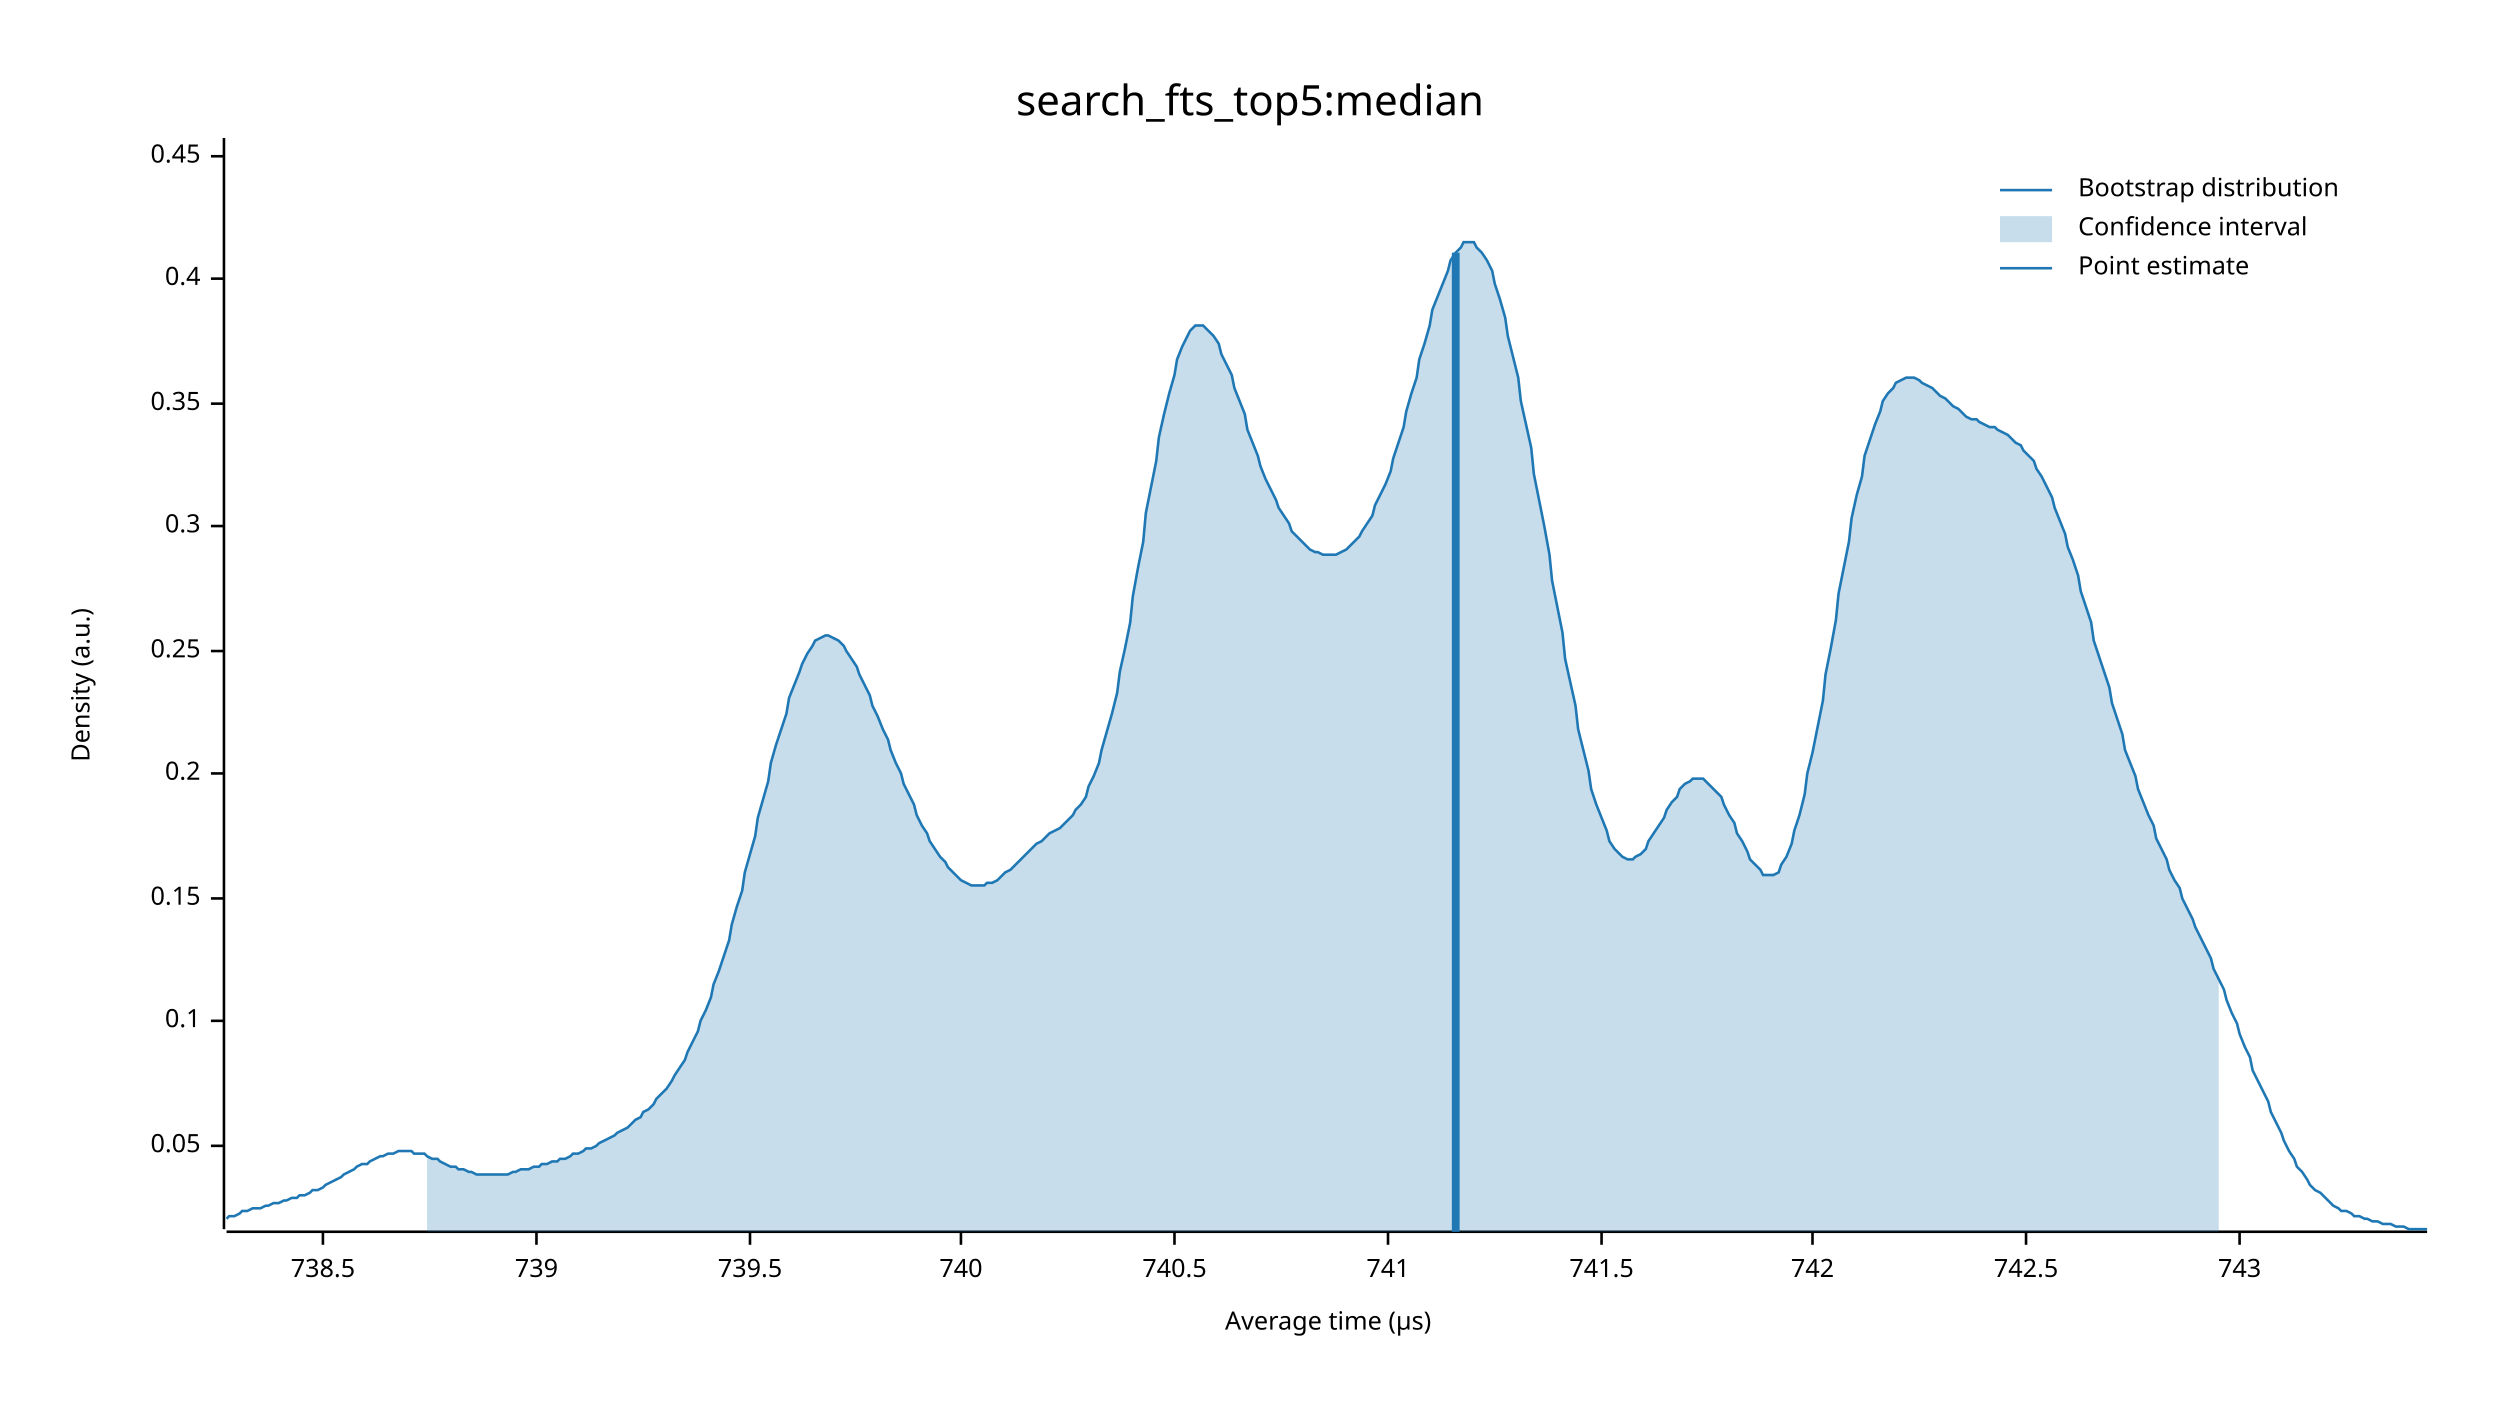
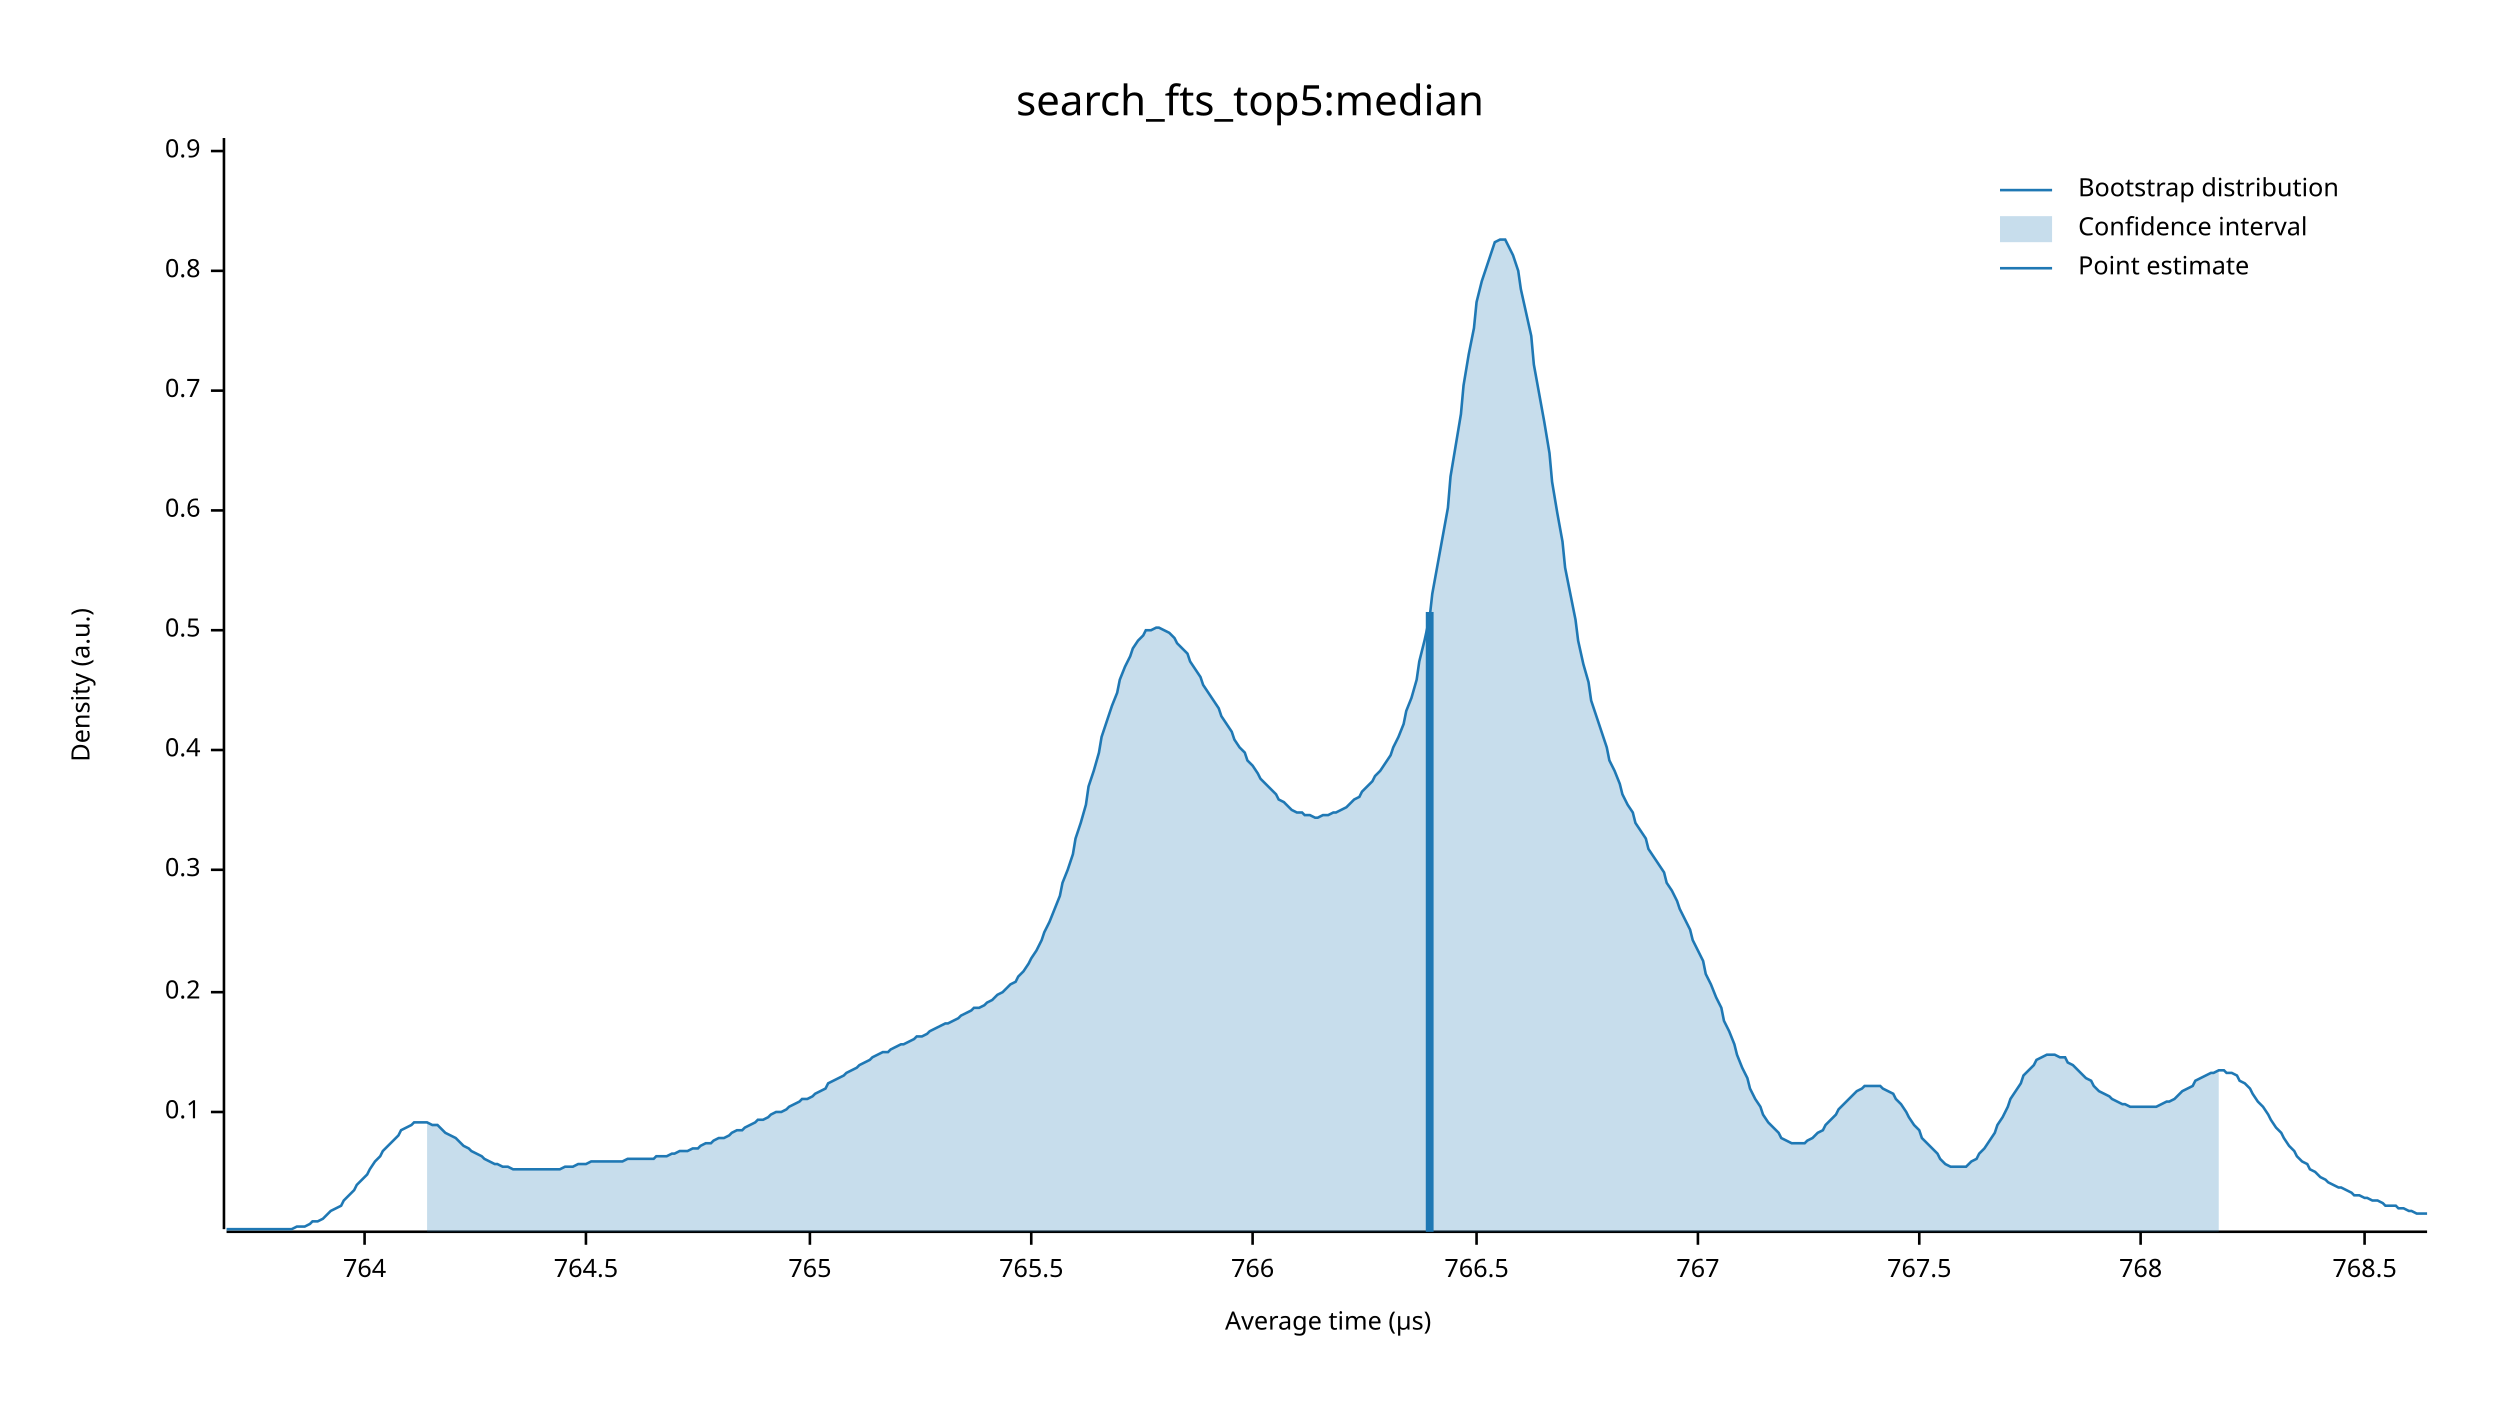
<svg xmlns="http://www.w3.org/2000/svg" width="960" height="540" viewBox="0 0 960 540">
  <text x="480" y="32" dy="0.76em" text-anchor="middle" font-family="sans-serif" font-size="16.129" opacity="1" fill="#000000">
search_fts_top5:median
</text>
  <text x="27" y="263" dy="0.76em" text-anchor="middle" font-family="sans-serif" font-size="9.677" opacity="1" fill="#000000" transform="rotate(270, 27, 263)">
Density (a.u.)
</text>
  <text x="510" y="513" dy="-0.5ex" text-anchor="middle" font-family="sans-serif" font-size="9.677" opacity="1" fill="#000000">
Average time (µs)
</text>
  <polyline fill="none" opacity="1" stroke="#000000" stroke-width="1" points="86,53 86,472 " />
-   <text x="77" y="440" dy="0.5ex" text-anchor="end" font-family="sans-serif" font-size="9.677" opacity="1" fill="#000000">
- 0.05
- </text>
-   <polyline fill="none" opacity="1" stroke="#000000" stroke-width="1" points="81,440 86,440 " />
-   <text x="77" y="392" dy="0.5ex" text-anchor="end" font-family="sans-serif" font-size="9.677" opacity="1" fill="#000000">
+   <text x="77" y="427" dy="0.5ex" text-anchor="end" font-family="sans-serif" font-size="9.677" opacity="1" fill="#000000">
0.1
</text>
-   <polyline fill="none" opacity="1" stroke="#000000" stroke-width="1" points="81,392 86,392 " />
-   <text x="77" y="345" dy="0.5ex" text-anchor="end" font-family="sans-serif" font-size="9.677" opacity="1" fill="#000000">
- 0.15
- </text>
-   <polyline fill="none" opacity="1" stroke="#000000" stroke-width="1" points="81,345 86,345 " />
-   <text x="77" y="297" dy="0.5ex" text-anchor="end" font-family="sans-serif" font-size="9.677" opacity="1" fill="#000000">
+   <polyline fill="none" opacity="1" stroke="#000000" stroke-width="1" points="81,427 86,427 " />
+   <text x="77" y="381" dy="0.5ex" text-anchor="end" font-family="sans-serif" font-size="9.677" opacity="1" fill="#000000">
0.2
</text>
-   <polyline fill="none" opacity="1" stroke="#000000" stroke-width="1" points="81,297 86,297 " />
-   <text x="77" y="250" dy="0.5ex" text-anchor="end" font-family="sans-serif" font-size="9.677" opacity="1" fill="#000000">
- 0.25
- </text>
-   <polyline fill="none" opacity="1" stroke="#000000" stroke-width="1" points="81,250 86,250 " />
-   <text x="77" y="202" dy="0.5ex" text-anchor="end" font-family="sans-serif" font-size="9.677" opacity="1" fill="#000000">
+   <polyline fill="none" opacity="1" stroke="#000000" stroke-width="1" points="81,381 86,381 " />
+   <text x="77" y="334" dy="0.5ex" text-anchor="end" font-family="sans-serif" font-size="9.677" opacity="1" fill="#000000">
0.3
</text>
-   <polyline fill="none" opacity="1" stroke="#000000" stroke-width="1" points="81,202 86,202 " />
-   <text x="77" y="155" dy="0.5ex" text-anchor="end" font-family="sans-serif" font-size="9.677" opacity="1" fill="#000000">
- 0.35
- </text>
-   <polyline fill="none" opacity="1" stroke="#000000" stroke-width="1" points="81,155 86,155 " />
-   <text x="77" y="107" dy="0.5ex" text-anchor="end" font-family="sans-serif" font-size="9.677" opacity="1" fill="#000000">
+   <polyline fill="none" opacity="1" stroke="#000000" stroke-width="1" points="81,334 86,334 " />
+   <text x="77" y="288" dy="0.5ex" text-anchor="end" font-family="sans-serif" font-size="9.677" opacity="1" fill="#000000">
0.4
</text>
-   <polyline fill="none" opacity="1" stroke="#000000" stroke-width="1" points="81,107 86,107 " />
-   <text x="77" y="60" dy="0.5ex" text-anchor="end" font-family="sans-serif" font-size="9.677" opacity="1" fill="#000000">
- 0.45
+   <polyline fill="none" opacity="1" stroke="#000000" stroke-width="1" points="81,288 86,288 " />
+   <text x="77" y="242" dy="0.5ex" text-anchor="end" font-family="sans-serif" font-size="9.677" opacity="1" fill="#000000">
+ 0.5
</text>
-   <polyline fill="none" opacity="1" stroke="#000000" stroke-width="1" points="81,60 86,60 " />
+   <polyline fill="none" opacity="1" stroke="#000000" stroke-width="1" points="81,242 86,242 " />
+   <text x="77" y="196" dy="0.5ex" text-anchor="end" font-family="sans-serif" font-size="9.677" opacity="1" fill="#000000">
+ 0.6
+ </text>
+   <polyline fill="none" opacity="1" stroke="#000000" stroke-width="1" points="81,196 86,196 " />
+   <text x="77" y="150" dy="0.5ex" text-anchor="end" font-family="sans-serif" font-size="9.677" opacity="1" fill="#000000">
+ 0.7
+ </text>
+   <polyline fill="none" opacity="1" stroke="#000000" stroke-width="1" points="81,150 86,150 " />
+   <text x="77" y="104" dy="0.5ex" text-anchor="end" font-family="sans-serif" font-size="9.677" opacity="1" fill="#000000">
+ 0.8
+ </text>
+   <polyline fill="none" opacity="1" stroke="#000000" stroke-width="1" points="81,104 86,104 " />
+   <text x="77" y="58" dy="0.5ex" text-anchor="end" font-family="sans-serif" font-size="9.677" opacity="1" fill="#000000">
+ 0.9
+ </text>
+   <polyline fill="none" opacity="1" stroke="#000000" stroke-width="1" points="81,58 86,58 " />
  <polyline fill="none" opacity="1" stroke="#000000" stroke-width="1" points="87,473 932,473 " />
-   <text x="124" y="483" dy="0.76em" text-anchor="middle" font-family="sans-serif" font-size="9.677" opacity="1" fill="#000000">
- 738.5
+   <text x="140" y="483" dy="0.76em" text-anchor="middle" font-family="sans-serif" font-size="9.677" opacity="1" fill="#000000">
+ 764
</text>
-   <polyline fill="none" opacity="1" stroke="#000000" stroke-width="1" points="124,473 124,478 " />
-   <text x="206" y="483" dy="0.76em" text-anchor="middle" font-family="sans-serif" font-size="9.677" opacity="1" fill="#000000">
- 739
+   <polyline fill="none" opacity="1" stroke="#000000" stroke-width="1" points="140,473 140,478 " />
+   <text x="225" y="483" dy="0.76em" text-anchor="middle" font-family="sans-serif" font-size="9.677" opacity="1" fill="#000000">
+ 764.5
</text>
-   <polyline fill="none" opacity="1" stroke="#000000" stroke-width="1" points="206,473 206,478 " />
-   <text x="288" y="483" dy="0.76em" text-anchor="middle" font-family="sans-serif" font-size="9.677" opacity="1" fill="#000000">
- 739.5
+   <polyline fill="none" opacity="1" stroke="#000000" stroke-width="1" points="225,473 225,478 " />
+   <text x="311" y="483" dy="0.76em" text-anchor="middle" font-family="sans-serif" font-size="9.677" opacity="1" fill="#000000">
+ 765
</text>
-   <polyline fill="none" opacity="1" stroke="#000000" stroke-width="1" points="288,473 288,478 " />
-   <text x="369" y="483" dy="0.76em" text-anchor="middle" font-family="sans-serif" font-size="9.677" opacity="1" fill="#000000">
- 740
+   <polyline fill="none" opacity="1" stroke="#000000" stroke-width="1" points="311,473 311,478 " />
+   <text x="396" y="483" dy="0.76em" text-anchor="middle" font-family="sans-serif" font-size="9.677" opacity="1" fill="#000000">
+ 765.5
</text>
-   <polyline fill="none" opacity="1" stroke="#000000" stroke-width="1" points="369,473 369,478 " />
-   <text x="451" y="483" dy="0.76em" text-anchor="middle" font-family="sans-serif" font-size="9.677" opacity="1" fill="#000000">
- 740.5
+   <polyline fill="none" opacity="1" stroke="#000000" stroke-width="1" points="396,473 396,478 " />
+   <text x="481" y="483" dy="0.76em" text-anchor="middle" font-family="sans-serif" font-size="9.677" opacity="1" fill="#000000">
+ 766
</text>
-   <polyline fill="none" opacity="1" stroke="#000000" stroke-width="1" points="451,473 451,478 " />
-   <text x="533" y="483" dy="0.76em" text-anchor="middle" font-family="sans-serif" font-size="9.677" opacity="1" fill="#000000">
- 741
+   <polyline fill="none" opacity="1" stroke="#000000" stroke-width="1" points="481,473 481,478 " />
+   <text x="567" y="483" dy="0.76em" text-anchor="middle" font-family="sans-serif" font-size="9.677" opacity="1" fill="#000000">
+ 766.5
</text>
-   <polyline fill="none" opacity="1" stroke="#000000" stroke-width="1" points="533,473 533,478 " />
-   <text x="615" y="483" dy="0.76em" text-anchor="middle" font-family="sans-serif" font-size="9.677" opacity="1" fill="#000000">
- 741.5
+   <polyline fill="none" opacity="1" stroke="#000000" stroke-width="1" points="567,473 567,478 " />
+   <text x="652" y="483" dy="0.76em" text-anchor="middle" font-family="sans-serif" font-size="9.677" opacity="1" fill="#000000">
+ 767
</text>
-   <polyline fill="none" opacity="1" stroke="#000000" stroke-width="1" points="615,473 615,478 " />
-   <text x="696" y="483" dy="0.76em" text-anchor="middle" font-family="sans-serif" font-size="9.677" opacity="1" fill="#000000">
- 742
+   <polyline fill="none" opacity="1" stroke="#000000" stroke-width="1" points="652,473 652,478 " />
+   <text x="737" y="483" dy="0.76em" text-anchor="middle" font-family="sans-serif" font-size="9.677" opacity="1" fill="#000000">
+ 767.5
</text>
-   <polyline fill="none" opacity="1" stroke="#000000" stroke-width="1" points="696,473 696,478 " />
-   <text x="778" y="483" dy="0.76em" text-anchor="middle" font-family="sans-serif" font-size="9.677" opacity="1" fill="#000000">
- 742.5
+   <polyline fill="none" opacity="1" stroke="#000000" stroke-width="1" points="737,473 737,478 " />
+   <text x="822" y="483" dy="0.76em" text-anchor="middle" font-family="sans-serif" font-size="9.677" opacity="1" fill="#000000">
+ 768
</text>
-   <polyline fill="none" opacity="1" stroke="#000000" stroke-width="1" points="778,473 778,478 " />
-   <text x="860" y="483" dy="0.76em" text-anchor="middle" font-family="sans-serif" font-size="9.677" opacity="1" fill="#000000">
- 743
+   <polyline fill="none" opacity="1" stroke="#000000" stroke-width="1" points="822,473 822,478 " />
+   <text x="908" y="483" dy="0.76em" text-anchor="middle" font-family="sans-serif" font-size="9.677" opacity="1" fill="#000000">
+ 768.5
</text>
-   <polyline fill="none" opacity="1" stroke="#000000" stroke-width="1" points="860,473 860,478 " />
-   <polyline fill="none" opacity="1" stroke="#1F78B4" stroke-width="1" points="87,468 88,467 90,467 92,466 93,465 95,465 97,464 98,464 100,464 102,463 103,463 105,462 107,462 109,461 110,461 112,460 114,460 115,459 117,459 119,458 120,457 122,457 124,456 125,455 127,454 129,453 131,452 132,451 134,450 136,449 137,448 139,447 141,447 142,446 144,445 146,444 147,444 149,443 151,443 153,442 154,442 156,442 158,442 159,443 161,443 163,443 164,444 166,445 168,445 169,446 171,447 173,448 175,448 176,449 178,449 180,450 181,450 183,451 185,451 186,451 188,451 190,451 191,451 193,451 195,451 197,450 198,450 200,449 202,449 203,449 205,448 207,448 208,447 210,447 212,446 214,446 215,445 217,445 219,444 220,443 222,443 224,442 225,441 227,441 229,440 230,439 232,438 234,437 236,436 237,435 239,434 241,433 242,432 244,430 246,429 247,427 249,426 251,424 252,422 254,420 256,418 258,415 259,413 261,410 263,407 264,404 266,400 268,396 269,392 271,388 273,383 274,378 276,373 278,367 280,361 281,355 283,348 285,342 286,335 288,328 290,321 291,314 293,307 295,300 296,293 298,286 300,280 302,274 303,268 305,263 307,258 308,255 310,251 312,248 313,246 315,245 317,244 318,244 320,245 322,246 324,248 325,250 327,253 329,256 330,259 332,263 334,267 335,271 337,275 339,280 341,284 342,288 344,293 346,297 347,301 349,305 351,309 352,313 354,317 356,320 357,323 359,326 361,329 363,331 364,333 366,335 368,337 369,338 371,339 373,340 374,340 376,340 378,340 379,339 381,339 383,338 385,336 386,335 388,334 390,332 391,331 393,329 395,327 396,326 398,324 400,323 401,322 403,320 405,319 407,318 408,317 410,315 412,313 413,311 415,309 417,306 418,302 420,298 422,293 423,288 425,281 427,274 429,266 430,258 432,249 434,239 435,229 437,218 439,208 440,197 442,187 444,177 445,168 447,159 449,151 451,144 452,138 454,133 456,129 457,127 459,125 461,125 462,125 464,127 466,129 468,132 469,136 471,140 473,144 474,149 476,154 478,159 479,165 481,170 483,175 484,179 486,184 488,188 490,192 491,195 493,198 495,201 496,204 498,206 500,208 501,209 503,211 505,212 506,212 508,213 510,213 512,213 513,213 515,212 517,211 518,210 520,208 522,206 523,204 525,201 527,198 528,194 530,190 532,186 534,181 535,176 537,170 539,164 540,158 542,151 544,145 545,138 547,132 549,125 550,119 552,114 554,109 556,104 557,100 559,97 561,95 562,93 564,93 566,93 567,95 569,97 571,100 573,104 574,109 576,115 578,122 579,129 581,137 583,145 584,154 586,163 588,172 589,182 591,192 593,202 595,213 596,223 598,233 600,243 601,253 603,262 605,271 606,280 608,288 610,296 611,303 613,309 615,314 617,319 618,323 620,326 622,328 623,329 625,330 627,330 628,329 630,328 632,326 633,323 635,320 637,317 639,314 640,311 642,308 644,306 645,303 647,301 649,300 650,299 652,299 654,299 655,300 657,302 659,304 661,306 662,309 664,313 666,316 667,320 669,323 671,327 672,330 674,332 676,334 677,336 679,336 681,336 683,335 684,332 686,329 688,324 689,319 691,313 693,305 694,297 696,289 698,279 700,269 701,259 703,249 705,238 706,228 708,218 710,208 711,199 713,190 715,183 716,175 718,169 720,163 722,158 723,154 725,151 727,149 728,147 730,146 732,145 733,145 735,145 737,146 738,147 740,148 742,149 744,151 745,152 747,153 749,155 750,156 752,157 754,159 755,160 757,161 759,161 760,162 762,163 764,164 766,164 767,165 769,166 771,167 772,168 774,170 776,171 777,173 779,175 781,177 782,180 784,183 786,187 788,191 789,195 791,200 793,205 794,210 796,215 798,221 799,227 801,233 803,239 804,246 806,252 808,258 810,264 811,270 813,276 815,282 816,288 818,293 820,298 821,303 823,308 825,313 827,317 828,322 830,326 832,330 833,334 835,338 837,341 838,345 840,349 842,353 843,356 845,360 847,364 849,368 850,372 852,376 854,380 855,384 857,389 859,393 860,397 862,402 864,406 865,411 867,415 869,419 871,423 872,427 874,431 876,435 877,438 879,442 881,445 882,448 884,450 886,453 887,455 889,457 891,458 893,460 894,461 896,463 898,464 899,465 901,465 903,466 904,467 906,467 908,468 909,468 911,469 913,469 915,470 916,470 918,470 920,471 921,471 923,471 925,472 926,472 928,472 930,472 932,472 " />
-   <polygon opacity="0.25" fill="#1F78B4" points="164,444 166,445 168,445 169,446 171,447 173,448 175,448 176,449 178,449 180,450 181,450 183,451 185,451 186,451 188,451 190,451 191,451 193,451 195,451 197,450 198,450 200,449 202,449 203,449 205,448 207,448 208,447 210,447 212,446 214,446 215,445 217,445 219,444 220,443 222,443 224,442 225,441 227,441 229,440 230,439 232,438 234,437 236,436 237,435 239,434 241,433 242,432 244,430 246,429 247,427 249,426 251,424 252,422 254,420 256,418 258,415 259,413 261,410 263,407 264,404 266,400 268,396 269,392 271,388 273,383 274,378 276,373 278,367 280,361 281,355 283,348 285,342 286,335 288,328 290,321 291,314 293,307 295,300 296,293 298,286 300,280 302,274 303,268 305,263 307,258 308,255 310,251 312,248 313,246 315,245 317,244 318,244 320,245 322,246 324,248 325,250 327,253 329,256 330,259 332,263 334,267 335,271 337,275 339,280 341,284 342,288 344,293 346,297 347,301 349,305 351,309 352,313 354,317 356,320 357,323 359,326 361,329 363,331 364,333 366,335 368,337 369,338 371,339 373,340 374,340 376,340 378,340 379,339 381,339 383,338 385,336 386,335 388,334 390,332 391,331 393,329 395,327 396,326 398,324 400,323 401,322 403,320 405,319 407,318 408,317 410,315 412,313 413,311 415,309 417,306 418,302 420,298 422,293 423,288 425,281 427,274 429,266 430,258 432,249 434,239 435,229 437,218 439,208 440,197 442,187 444,177 445,168 447,159 449,151 451,144 452,138 454,133 456,129 457,127 459,125 461,125 462,125 464,127 466,129 468,132 469,136 471,140 473,144 474,149 476,154 478,159 479,165 481,170 483,175 484,179 486,184 488,188 490,192 491,195 493,198 495,201 496,204 498,206 500,208 501,209 503,211 505,212 506,212 508,213 510,213 512,213 513,213 515,212 517,211 518,210 520,208 522,206 523,204 525,201 527,198 528,194 530,190 532,186 534,181 535,176 537,170 539,164 540,158 542,151 544,145 545,138 547,132 549,125 550,119 552,114 554,109 556,104 557,100 559,97 561,95 562,93 564,93 566,93 567,95 569,97 571,100 573,104 574,109 576,115 578,122 579,129 581,137 583,145 584,154 586,163 588,172 589,182 591,192 593,202 595,213 596,223 598,233 600,243 601,253 603,262 605,271 606,280 608,288 610,296 611,303 613,309 615,314 617,319 618,323 620,326 622,328 623,329 625,330 627,330 628,329 630,328 632,326 633,323 635,320 637,317 639,314 640,311 642,308 644,306 645,303 647,301 649,300 650,299 652,299 654,299 655,300 657,302 659,304 661,306 662,309 664,313 666,316 667,320 669,323 671,327 672,330 674,332 676,334 677,336 679,336 681,336 683,335 684,332 686,329 688,324 689,319 691,313 693,305 694,297 696,289 698,279 700,269 701,259 703,249 705,238 706,228 708,218 710,208 711,199 713,190 715,183 716,175 718,169 720,163 722,158 723,154 725,151 727,149 728,147 730,146 732,145 733,145 735,145 737,146 738,147 740,148 742,149 744,151 745,152 747,153 749,155 750,156 752,157 754,159 755,160 757,161 759,161 760,162 762,163 764,164 766,164 767,165 769,166 771,167 772,168 774,170 776,171 777,173 779,175 781,177 782,180 784,183 786,187 788,191 789,195 791,200 793,205 794,210 796,215 798,221 799,227 801,233 803,239 804,246 806,252 808,258 810,264 811,270 813,276 815,282 816,288 818,293 820,298 821,303 823,308 825,313 827,317 828,322 830,326 832,330 833,334 835,338 837,341 838,345 840,349 842,353 843,356 845,360 847,364 849,368 850,372 852,376 852,473 164,473 " />
-   <polyline fill="none" opacity="1" stroke="#1F78B4" stroke-width="3" points="559,473 559,97 " />
+   <polyline fill="none" opacity="1" stroke="#000000" stroke-width="1" points="908,473 908,478 " />
+   <polyline fill="none" opacity="1" stroke="#1F78B4" stroke-width="1" points="87,472 88,472 90,472 92,472 93,472 95,472 97,472 98,472 100,472 102,472 103,472 105,472 107,472 109,472 110,472 112,472 114,471 115,471 117,471 119,470 120,469 122,469 124,468 125,467 127,465 129,464 131,463 132,461 134,459 136,457 137,455 139,453 141,451 142,449 144,446 146,444 147,442 149,440 151,438 153,436 154,434 156,433 158,432 159,431 161,431 163,431 164,431 166,432 168,432 169,433 171,435 173,436 175,437 176,438 178,440 180,441 181,442 183,443 185,444 186,445 188,446 190,447 191,447 193,448 195,448 197,449 198,449 200,449 202,449 203,449 205,449 207,449 208,449 210,449 212,449 214,449 215,449 217,448 219,448 220,448 222,447 224,447 225,447 227,446 229,446 230,446 232,446 234,446 236,446 237,446 239,446 241,445 242,445 244,445 246,445 247,445 249,445 251,445 252,444 254,444 256,444 258,443 259,443 261,442 263,442 264,442 266,441 268,441 269,440 271,439 273,439 274,438 276,437 278,437 280,436 281,435 283,434 285,434 286,433 288,432 290,431 291,430 293,430 295,429 296,428 298,427 300,427 302,426 303,425 305,424 307,423 308,422 310,422 312,421 313,420 315,419 317,418 318,416 320,415 322,414 324,413 325,412 327,411 329,410 330,409 332,408 334,407 335,406 337,405 339,404 341,404 342,403 344,402 346,401 347,401 349,400 351,399 352,398 354,398 356,397 357,396 359,395 361,394 363,393 364,393 366,392 368,391 369,390 371,389 373,388 374,387 376,387 378,386 379,385 381,384 383,382 385,381 386,380 388,378 390,377 391,375 393,373 395,370 396,368 398,365 400,361 401,358 403,354 405,349 407,344 408,339 410,334 412,328 413,322 415,316 417,309 418,302 420,296 422,289 423,283 425,277 427,271 429,266 430,261 432,256 434,252 435,249 437,246 439,244 440,242 442,242 444,241 445,241 447,242 449,243 451,245 452,247 454,249 456,251 457,254 459,257 461,260 462,263 464,266 466,269 468,272 469,275 471,278 473,281 474,284 476,287 478,289 479,292 481,294 483,297 484,299 486,301 488,303 490,305 491,307 493,308 495,310 496,311 498,312 500,312 501,313 503,313 505,314 506,314 508,313 510,313 512,312 513,312 515,311 517,310 518,309 520,307 522,306 523,304 525,302 527,300 528,298 530,296 532,293 534,290 535,287 537,283 539,278 540,273 542,268 544,261 545,254 547,246 549,237 550,228 552,217 554,206 556,195 557,183 559,171 561,159 562,148 564,136 566,126 567,116 569,108 571,102 573,96 574,93 576,92 578,92 579,94 581,98 583,104 584,111 586,120 588,129 589,140 591,151 593,162 595,174 596,185 598,197 600,208 601,218 603,228 605,238 606,246 608,255 610,262 611,269 613,275 615,281 617,287 618,292 620,296 622,301 623,305 625,309 627,312 628,316 630,319 632,322 633,326 635,329 637,332 639,335 640,339 642,342 644,346 645,349 647,353 649,357 650,361 652,365 654,369 655,374 657,378 659,383 661,387 662,392 664,396 666,401 667,405 669,410 671,414 672,418 674,422 676,425 677,428 679,431 681,433 683,435 684,437 686,438 688,439 689,439 691,439 693,439 694,438 696,437 698,435 700,434 701,432 703,430 705,428 706,426 708,424 710,422 711,421 713,419 715,418 716,417 718,417 720,417 722,417 723,418 725,419 727,420 728,422 730,424 732,427 733,429 735,432 737,434 738,437 740,439 742,441 744,443 745,445 747,447 749,448 750,448 752,448 754,448 755,448 757,446 759,445 760,443 762,441 764,438 766,435 767,432 769,429 771,425 772,422 774,419 776,416 777,413 779,411 781,409 782,407 784,406 786,405 788,405 789,405 791,406 793,406 794,408 796,409 798,411 799,412 801,414 803,415 804,417 806,419 808,420 810,421 811,422 813,423 815,424 816,424 818,425 820,425 821,425 823,425 825,425 827,425 828,425 830,424 832,423 833,423 835,422 837,420 838,419 840,418 842,417 843,415 845,414 847,413 849,412 850,412 852,411 854,411 855,412 857,412 859,413 860,415 862,416 864,418 865,420 867,423 869,425 871,428 872,430 874,433 876,435 877,437 879,440 881,442 882,444 884,446 886,447 887,449 889,450 891,452 893,453 894,454 896,455 898,456 899,456 901,457 903,458 904,459 906,459 908,460 909,460 911,461 913,461 915,462 916,463 918,463 920,463 921,464 923,464 925,465 926,465 928,466 930,466 932,466 " />
+   <polygon opacity="0.25" fill="#1F78B4" points="164,431 166,432 168,432 169,433 171,435 173,436 175,437 176,438 178,440 180,441 181,442 183,443 185,444 186,445 188,446 190,447 191,447 193,448 195,448 197,449 198,449 200,449 202,449 203,449 205,449 207,449 208,449 210,449 212,449 214,449 215,449 217,448 219,448 220,448 222,447 224,447 225,447 227,446 229,446 230,446 232,446 234,446 236,446 237,446 239,446 241,445 242,445 244,445 246,445 247,445 249,445 251,445 252,444 254,444 256,444 258,443 259,443 261,442 263,442 264,442 266,441 268,441 269,440 271,439 273,439 274,438 276,437 278,437 280,436 281,435 283,434 285,434 286,433 288,432 290,431 291,430 293,430 295,429 296,428 298,427 300,427 302,426 303,425 305,424 307,423 308,422 310,422 312,421 313,420 315,419 317,418 318,416 320,415 322,414 324,413 325,412 327,411 329,410 330,409 332,408 334,407 335,406 337,405 339,404 341,404 342,403 344,402 346,401 347,401 349,400 351,399 352,398 354,398 356,397 357,396 359,395 361,394 363,393 364,393 366,392 368,391 369,390 371,389 373,388 374,387 376,387 378,386 379,385 381,384 383,382 385,381 386,380 388,378 390,377 391,375 393,373 395,370 396,368 398,365 400,361 401,358 403,354 405,349 407,344 408,339 410,334 412,328 413,322 415,316 417,309 418,302 420,296 422,289 423,283 425,277 427,271 429,266 430,261 432,256 434,252 435,249 437,246 439,244 440,242 442,242 444,241 445,241 447,242 449,243 451,245 452,247 454,249 456,251 457,254 459,257 461,260 462,263 464,266 466,269 468,272 469,275 471,278 473,281 474,284 476,287 478,289 479,292 481,294 483,297 484,299 486,301 488,303 490,305 491,307 493,308 495,310 496,311 498,312 500,312 501,313 503,313 505,314 506,314 508,313 510,313 512,312 513,312 515,311 517,310 518,309 520,307 522,306 523,304 525,302 527,300 528,298 530,296 532,293 534,290 535,287 537,283 539,278 540,273 542,268 544,261 545,254 547,246 549,237 550,228 552,217 554,206 556,195 557,183 559,171 561,159 562,148 564,136 566,126 567,116 569,108 571,102 573,96 574,93 576,92 578,92 579,94 581,98 583,104 584,111 586,120 588,129 589,140 591,151 593,162 595,174 596,185 598,197 600,208 601,218 603,228 605,238 606,246 608,255 610,262 611,269 613,275 615,281 617,287 618,292 620,296 622,301 623,305 625,309 627,312 628,316 630,319 632,322 633,326 635,329 637,332 639,335 640,339 642,342 644,346 645,349 647,353 649,357 650,361 652,365 654,369 655,374 657,378 659,383 661,387 662,392 664,396 666,401 667,405 669,410 671,414 672,418 674,422 676,425 677,428 679,431 681,433 683,435 684,437 686,438 688,439 689,439 691,439 693,439 694,438 696,437 698,435 700,434 701,432 703,430 705,428 706,426 708,424 710,422 711,421 713,419 715,418 716,417 718,417 720,417 722,417 723,418 725,419 727,420 728,422 730,424 732,427 733,429 735,432 737,434 738,437 740,439 742,441 744,443 745,445 747,447 749,448 750,448 752,448 754,448 755,448 757,446 759,445 760,443 762,441 764,438 766,435 767,432 769,429 771,425 772,422 774,419 776,416 777,413 779,411 781,409 782,407 784,406 786,405 788,405 789,405 791,406 793,406 794,408 796,409 798,411 799,412 801,414 803,415 804,417 806,419 808,420 810,421 811,422 813,423 815,424 816,424 818,425 820,425 821,425 823,425 825,425 827,425 828,425 830,424 832,423 833,423 835,422 837,420 838,419 840,418 842,417 843,415 845,414 847,413 849,412 850,412 852,411 852,473 164,473 " />
+   <polyline fill="none" opacity="1" stroke="#1F78B4" stroke-width="3" points="549,473 549,235 " />
  <text x="798" y="68" dy="0.76em" text-anchor="start" font-family="sans-serif" font-size="9.677" opacity="1" fill="#000000">
Bootstrap distribution
</text>
  <text x="798" y="83" dy="0.76em" text-anchor="start" font-family="sans-serif" font-size="9.677" opacity="1" fill="#000000">
Confidence interval
</text>
  <text x="798" y="98" dy="0.76em" text-anchor="start" font-family="sans-serif" font-size="9.677" opacity="1" fill="#000000">
Point estimate
</text>
  <polyline fill="none" opacity="1" stroke="#1F78B4" stroke-width="1" points="768,73 788,73 " />
  <rect x="768" y="83" width="20" height="10" opacity="0.25" fill="#1F78B4" stroke="none" />
  <polyline fill="none" opacity="1" stroke="#1F78B4" stroke-width="1" points="768,103 788,103 " />
</svg>
